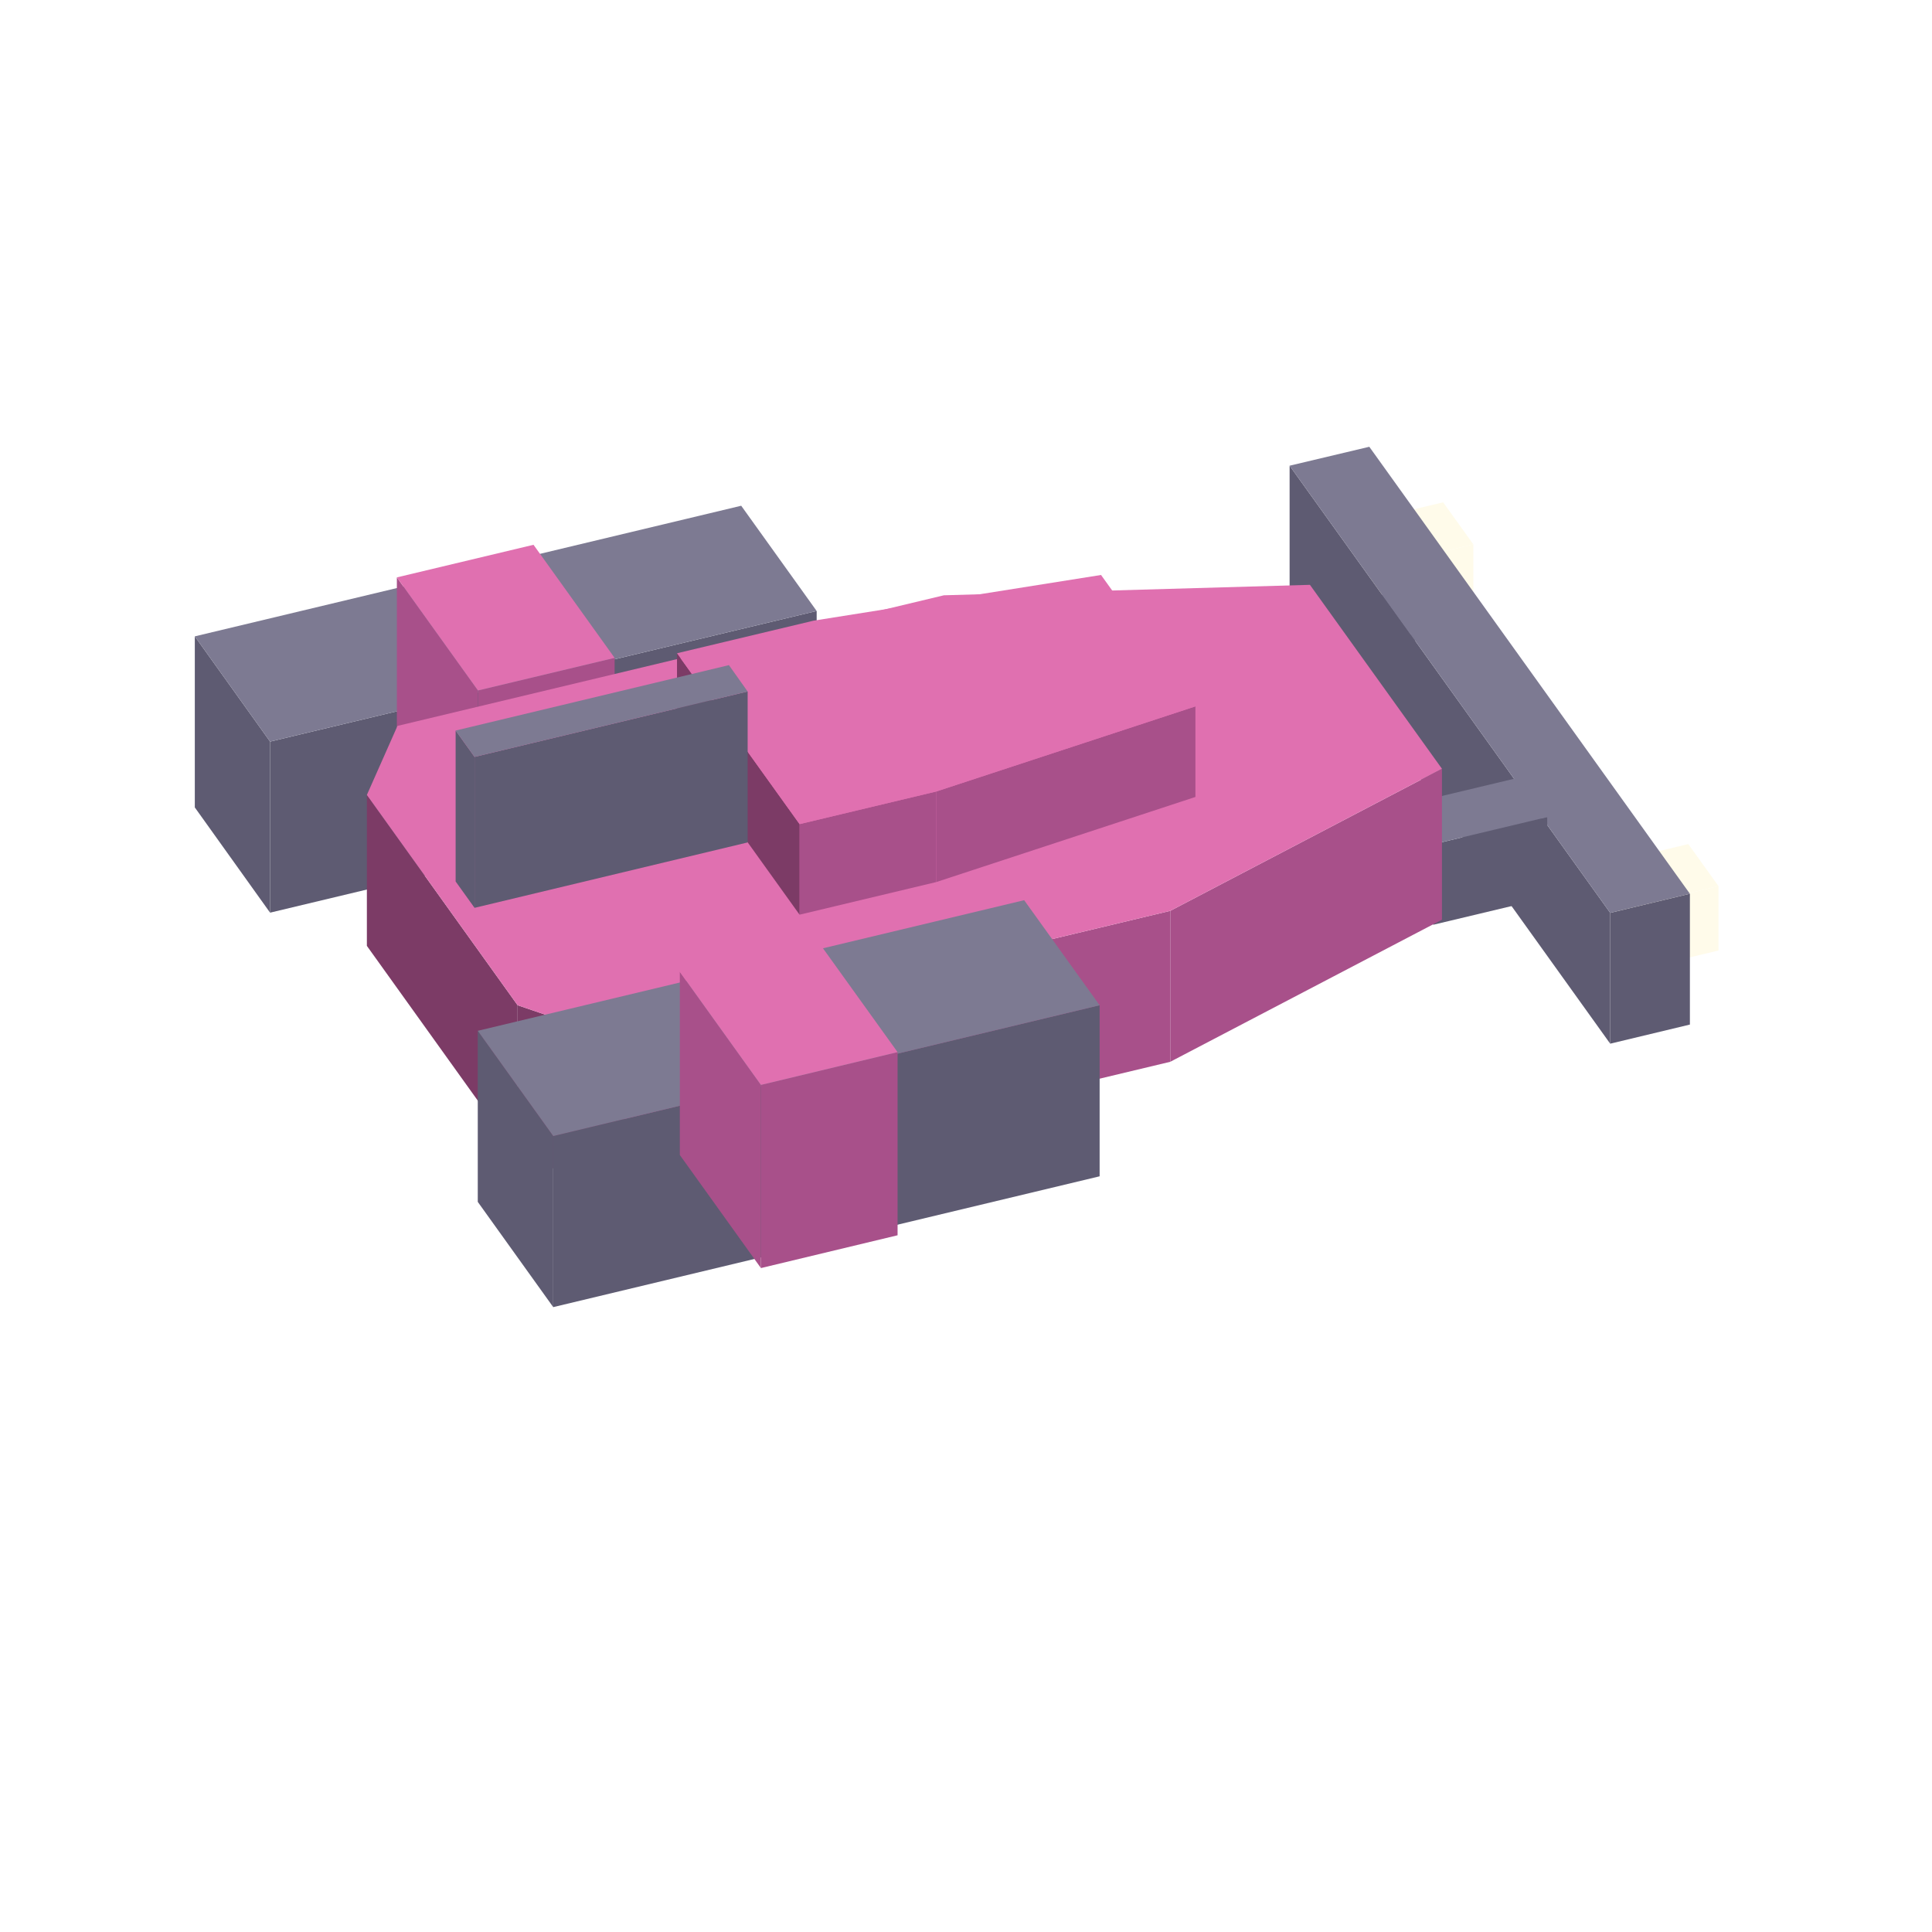
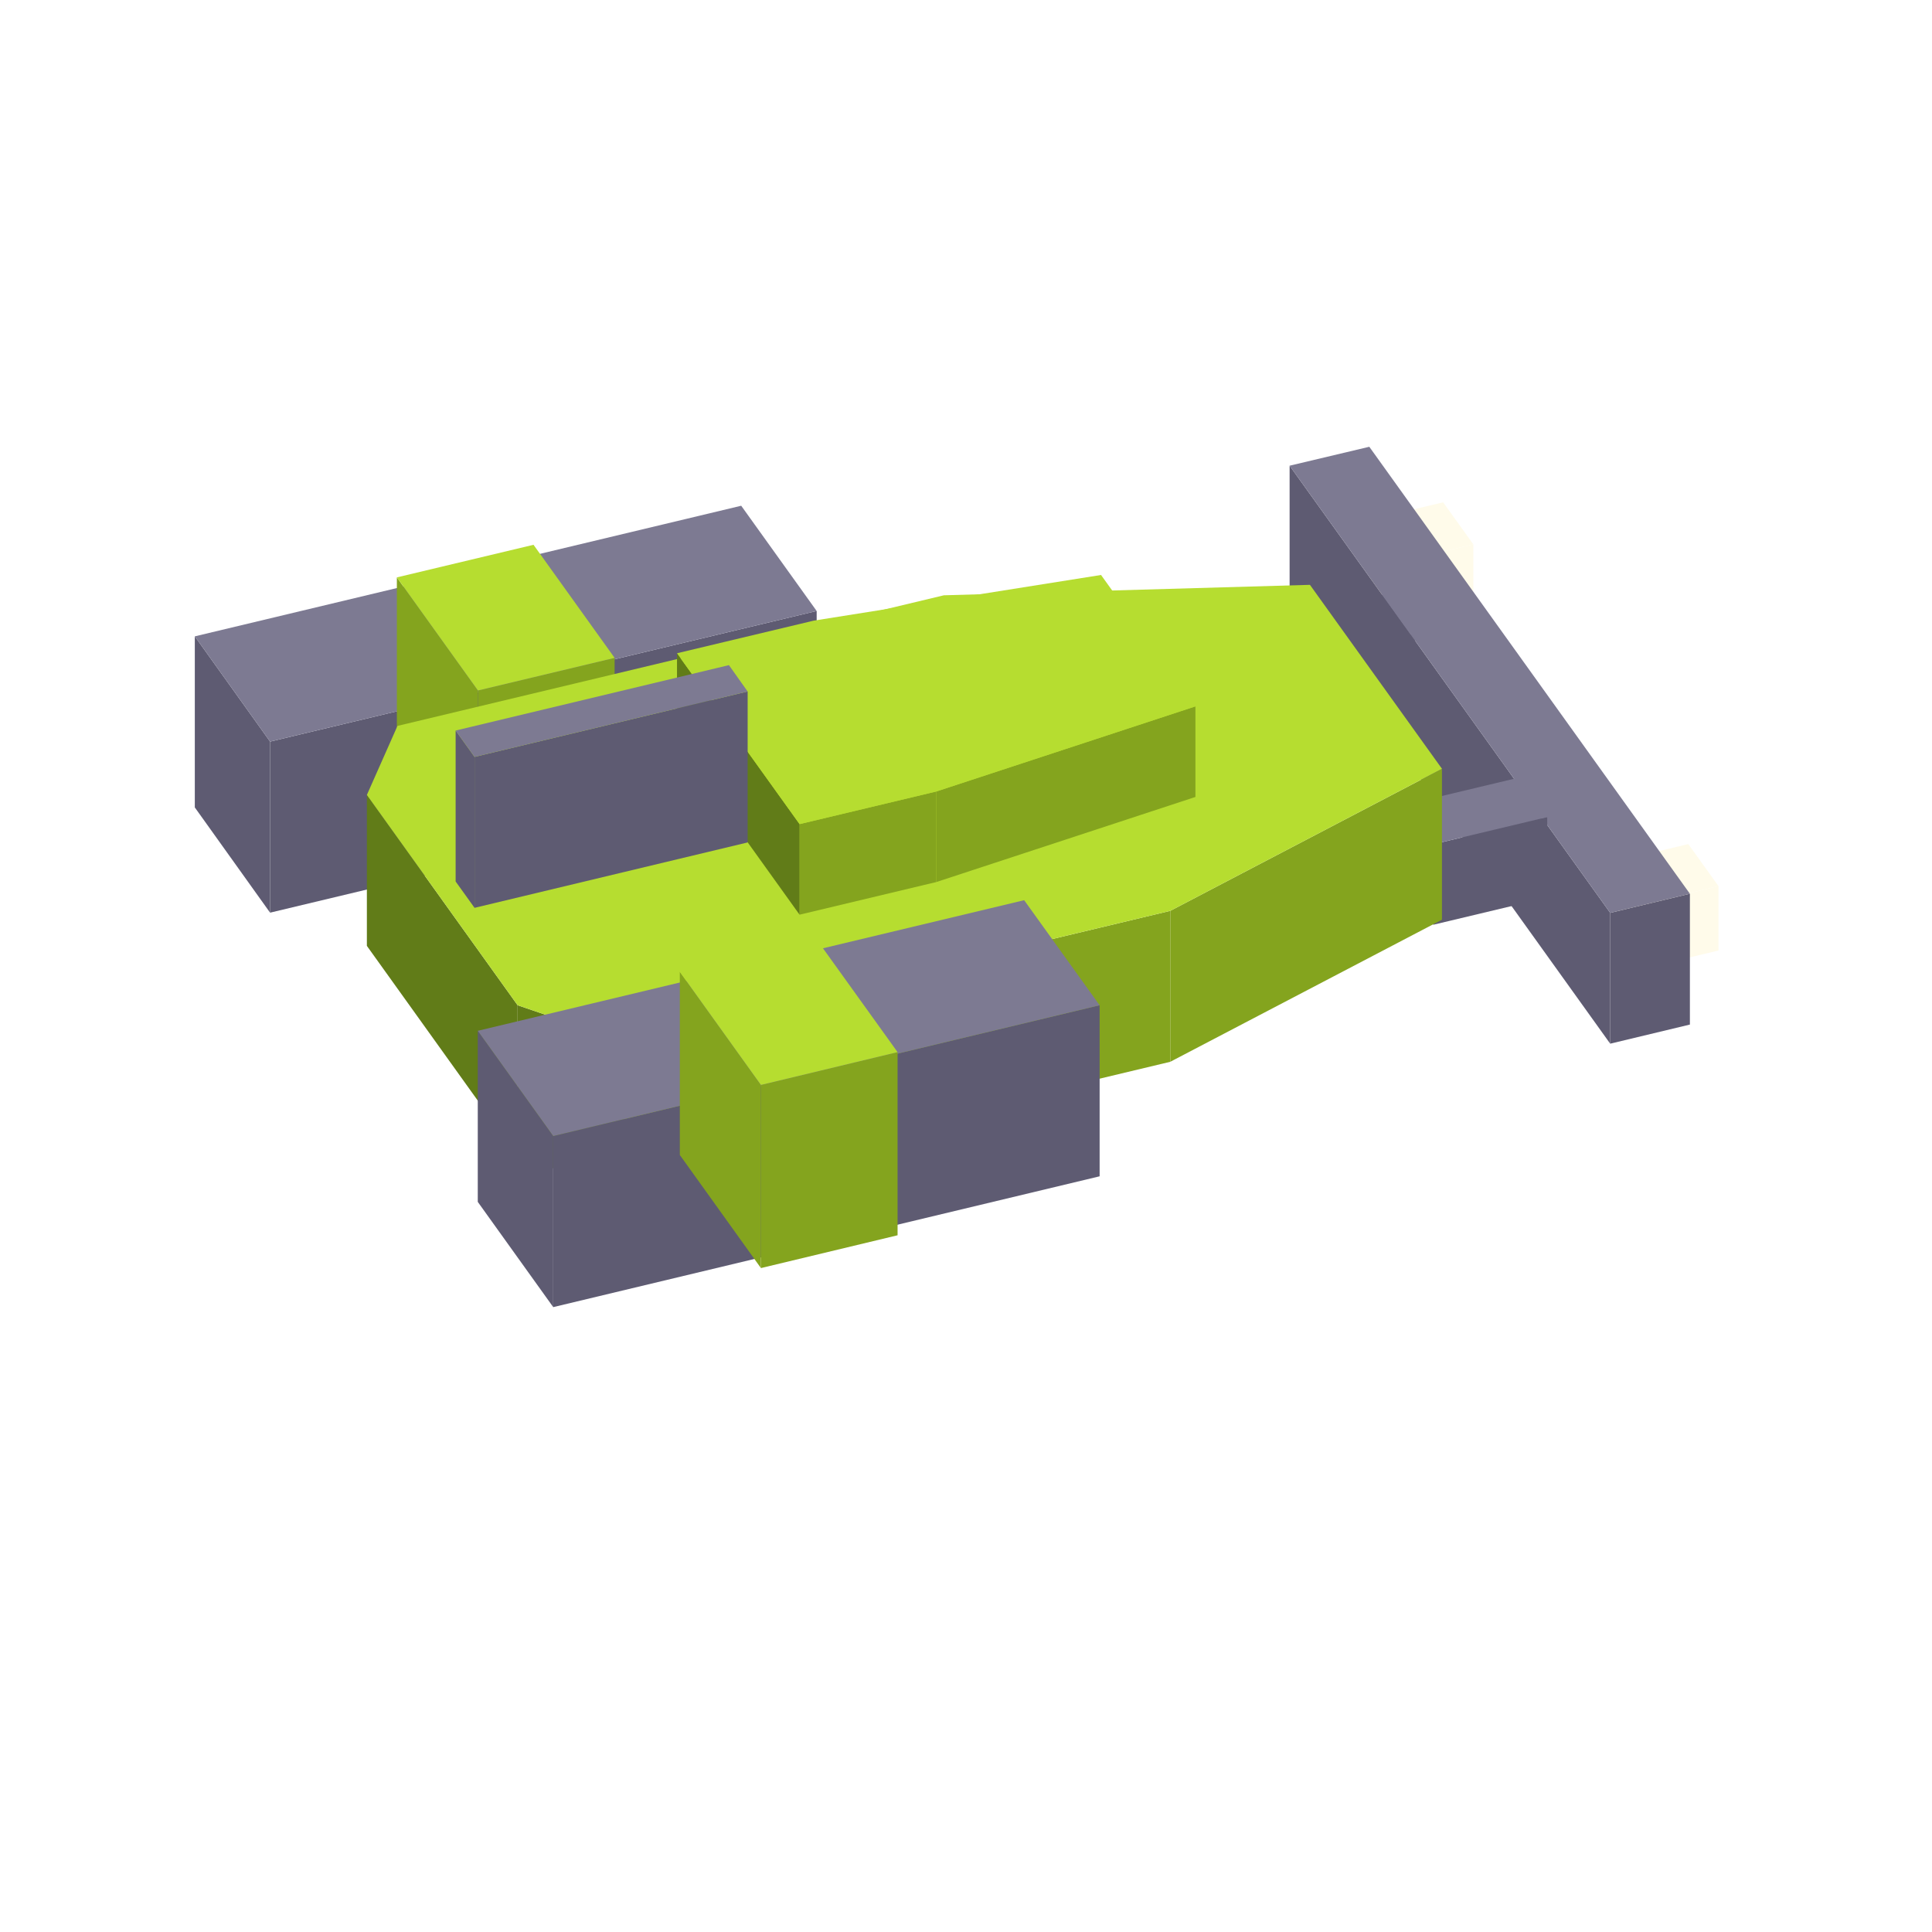
<svg xmlns="http://www.w3.org/2000/svg" width="42" height="42" viewBox="0 0 96 96">
  <polygon fill="#fffbea" points="69.59,27.91 73.21,27.05 73.21,30.25 69.59,31.11" />
  <polygon fill="#fffbea" points="68.09,25.82 69.59,27.91 69.59,31.11 68.09,29.02" />
  <polygon fill="#fffbea" points="71.71,24.96 73.21,27.05 69.59,27.91 68.09,25.82" />
  <polygon fill="#fffbea" points="81.77,44.90 85.39,44.03 85.39,47.23 81.77,48.10" />
  <polygon fill="#fffbea" points="80.27,42.81 81.77,44.90 81.77,48.10 80.27,46.01" />
  <polygon fill="#fffbea" points="83.89,41.94 85.39,44.03 81.77,44.90 80.27,42.81" />
  <polygon fill="#5e5b72" points="64.66,32.81 70.32,31.45 70.32,35.45 64.66,36.81" />
  <polygon fill="#5e5b72" points="63.25,30.85 64.66,32.81 64.66,36.81 63.25,34.85" />
  <polygon fill="#7d7a92" points="63.25,30.85 68.91,29.49 70.32,31.45 64.66,32.81" />
  <polygon fill="#5e5b72" points="80.01,45.36 83.97,44.41 83.97,50.91 80.01,51.86" />
  <polygon fill="#5e5b72" points="64.08,23.14 80.01,45.36 80.01,51.86 64.08,29.64" />
  <polygon fill="#7d7a92" points="64.08,23.14 68.04,22.20 83.97,44.41 80.01,45.36" />
  <polygon fill="#5e5b72" points="13.42,36.85 40.58,30.36 40.58,38.86 13.42,45.35" />
  <polygon fill="#5e5b72" points="9.68,31.62 13.42,36.85 13.42,45.35 9.68,40.12" />
  <polygon fill="#7d7a92" points="9.68,31.62 36.83,25.13 40.58,30.36 13.42,36.85" />
-   <polygon fill="#a8508a" points="23.75,34.31 30.54,32.69 30.54,41.79 23.75,43.41" />
-   <polygon fill="#a8508a" points="19.72,28.69 23.75,34.31 23.75,43.41 19.72,37.79" />
-   <polygon fill="#e070b0" points="19.72,28.69 26.51,27.07 30.54,32.69 23.75,34.31" />
+   <polygon fill="#84a41e" points="23.75,34.31 30.54,32.69 30.54,41.79 23.75,43.41" />
+   <polygon fill="#84a41e" points="19.72,28.69 23.75,34.31 23.75,43.41 19.72,37.79" />
+   <polygon fill="#b6dd30" points="19.72,28.69 26.51,27.07 30.54,32.69 23.75,34.31" />
  <polygon fill="#5e5b72" points="71.22,41.95 76.88,40.60 76.88,44.60 71.22,45.95" />
  <polygon fill="#5e5b72" points="69.81,39.99 71.22,41.95 71.22,45.95 69.81,43.99" />
  <polygon fill="#7d7a92" points="69.81,39.99 75.47,38.64 76.88,40.60 71.22,41.95" />
-   <polygon fill="#a8508a" points="58.15,45.26 71.65,38.20 71.65,45.70 58.15,52.76" />
-   <polygon fill="#a8508a" points="30.99,51.75 58.15,45.26 58.15,52.76 30.99,59.25" />
-   <polygon fill="#7c3b66" points="25.72,49.95 30.99,51.75 30.99,59.25 25.72,57.45" />
-   <polygon fill="#7c3b66" points="18.23,39.50 25.72,49.95 25.72,57.45 18.23,47.00" />
-   <polygon fill="#e070b0" points="65.09,29.06 71.65,38.20 58.15,45.26 30.99,51.75 25.72,49.95 18.23,39.50 19.75,36.07 46.90,29.58" />
+   <polygon fill="#84a41e" points="58.15,45.26 71.65,38.20 71.65,45.70 58.15,52.76" />
+   <polygon fill="#84a41e" points="30.99,51.75 58.15,45.26 58.15,52.76 30.99,59.25" />
+   <polygon fill="#617c18" points="25.72,49.95 30.99,51.75 30.99,59.25 25.72,57.45" />
+   <polygon fill="#617c18" points="18.23,39.50 25.72,49.95 25.72,57.45 18.23,47.00" />
+   <polygon fill="#b6dd30" points="65.09,29.06 71.65,38.20 58.15,45.26 30.99,51.75 25.72,49.95 18.23,39.50 19.75,36.07 46.90,29.58" />
  <polygon fill="#5e5b72" points="27.49,56.45 54.64,49.95 54.64,58.45 27.49,64.95" />
  <polygon fill="#5e5b72" points="23.74,51.22 27.49,56.45 27.49,64.95 23.74,59.72" />
  <polygon fill="#7d7a92" points="23.74,51.22 50.89,44.73 54.64,49.95 27.49,56.45" />
-   <polygon fill="#a8508a" points="37.81,53.91 44.60,52.28 44.60,61.38 37.81,63.01" />
-   <polygon fill="#a8508a" points="33.78,48.29 37.81,53.91 37.81,63.01 33.78,57.39" />
-   <polygon fill="#e070b0" points="33.78,48.29 40.57,46.67 44.60,52.28 37.81,53.91" />
-   <polygon fill="#a8508a" points="46.52,39.33 59.40,35.10 59.40,39.60 46.52,43.83" />
-   <polygon fill="#a8508a" points="39.73,40.95 46.52,39.33 46.52,43.83 39.73,45.45" />
-   <polygon fill="#7c3b66" points="33.64,32.46 39.73,40.95 39.73,45.45 33.64,36.96" />
-   <polygon fill="#e070b0" points="54.71,28.57 59.40,35.10 46.52,39.33 39.73,40.95 33.64,32.46 40.43,30.84" />
+   <polygon fill="#84a41e" points="37.81,53.91 44.60,52.28 44.60,61.38 37.81,63.01" />
+   <polygon fill="#84a41e" points="33.78,48.29 37.81,53.91 37.81,63.01 33.78,57.39" />
+   <polygon fill="#b6dd30" points="33.78,48.29 40.57,46.67 44.60,52.28 37.81,53.91" />
+   <polygon fill="#84a41e" points="46.52,39.33 59.40,35.10 59.40,39.60 46.52,43.83" />
+   <polygon fill="#84a41e" points="39.73,40.95 46.52,39.33 46.52,43.83 39.73,45.45" />
+   <polygon fill="#617c18" points="33.64,32.46 39.73,40.95 39.73,45.45 33.64,36.96" />
+   <polygon fill="#b6dd30" points="54.71,28.57 59.40,35.10 46.52,39.33 39.73,40.95 33.64,32.46 40.43,30.84" />
  <polygon fill="#5e5b72" points="23.58,37.61 37.15,34.36 37.15,41.86 23.58,45.11" />
  <polygon fill="#5e5b72" points="22.64,36.30 23.58,37.61 23.58,45.11 22.64,43.80" />
  <polygon fill="#7d7a92" points="22.64,36.30 36.22,33.05 37.15,34.36 23.58,37.61" />
</svg>
